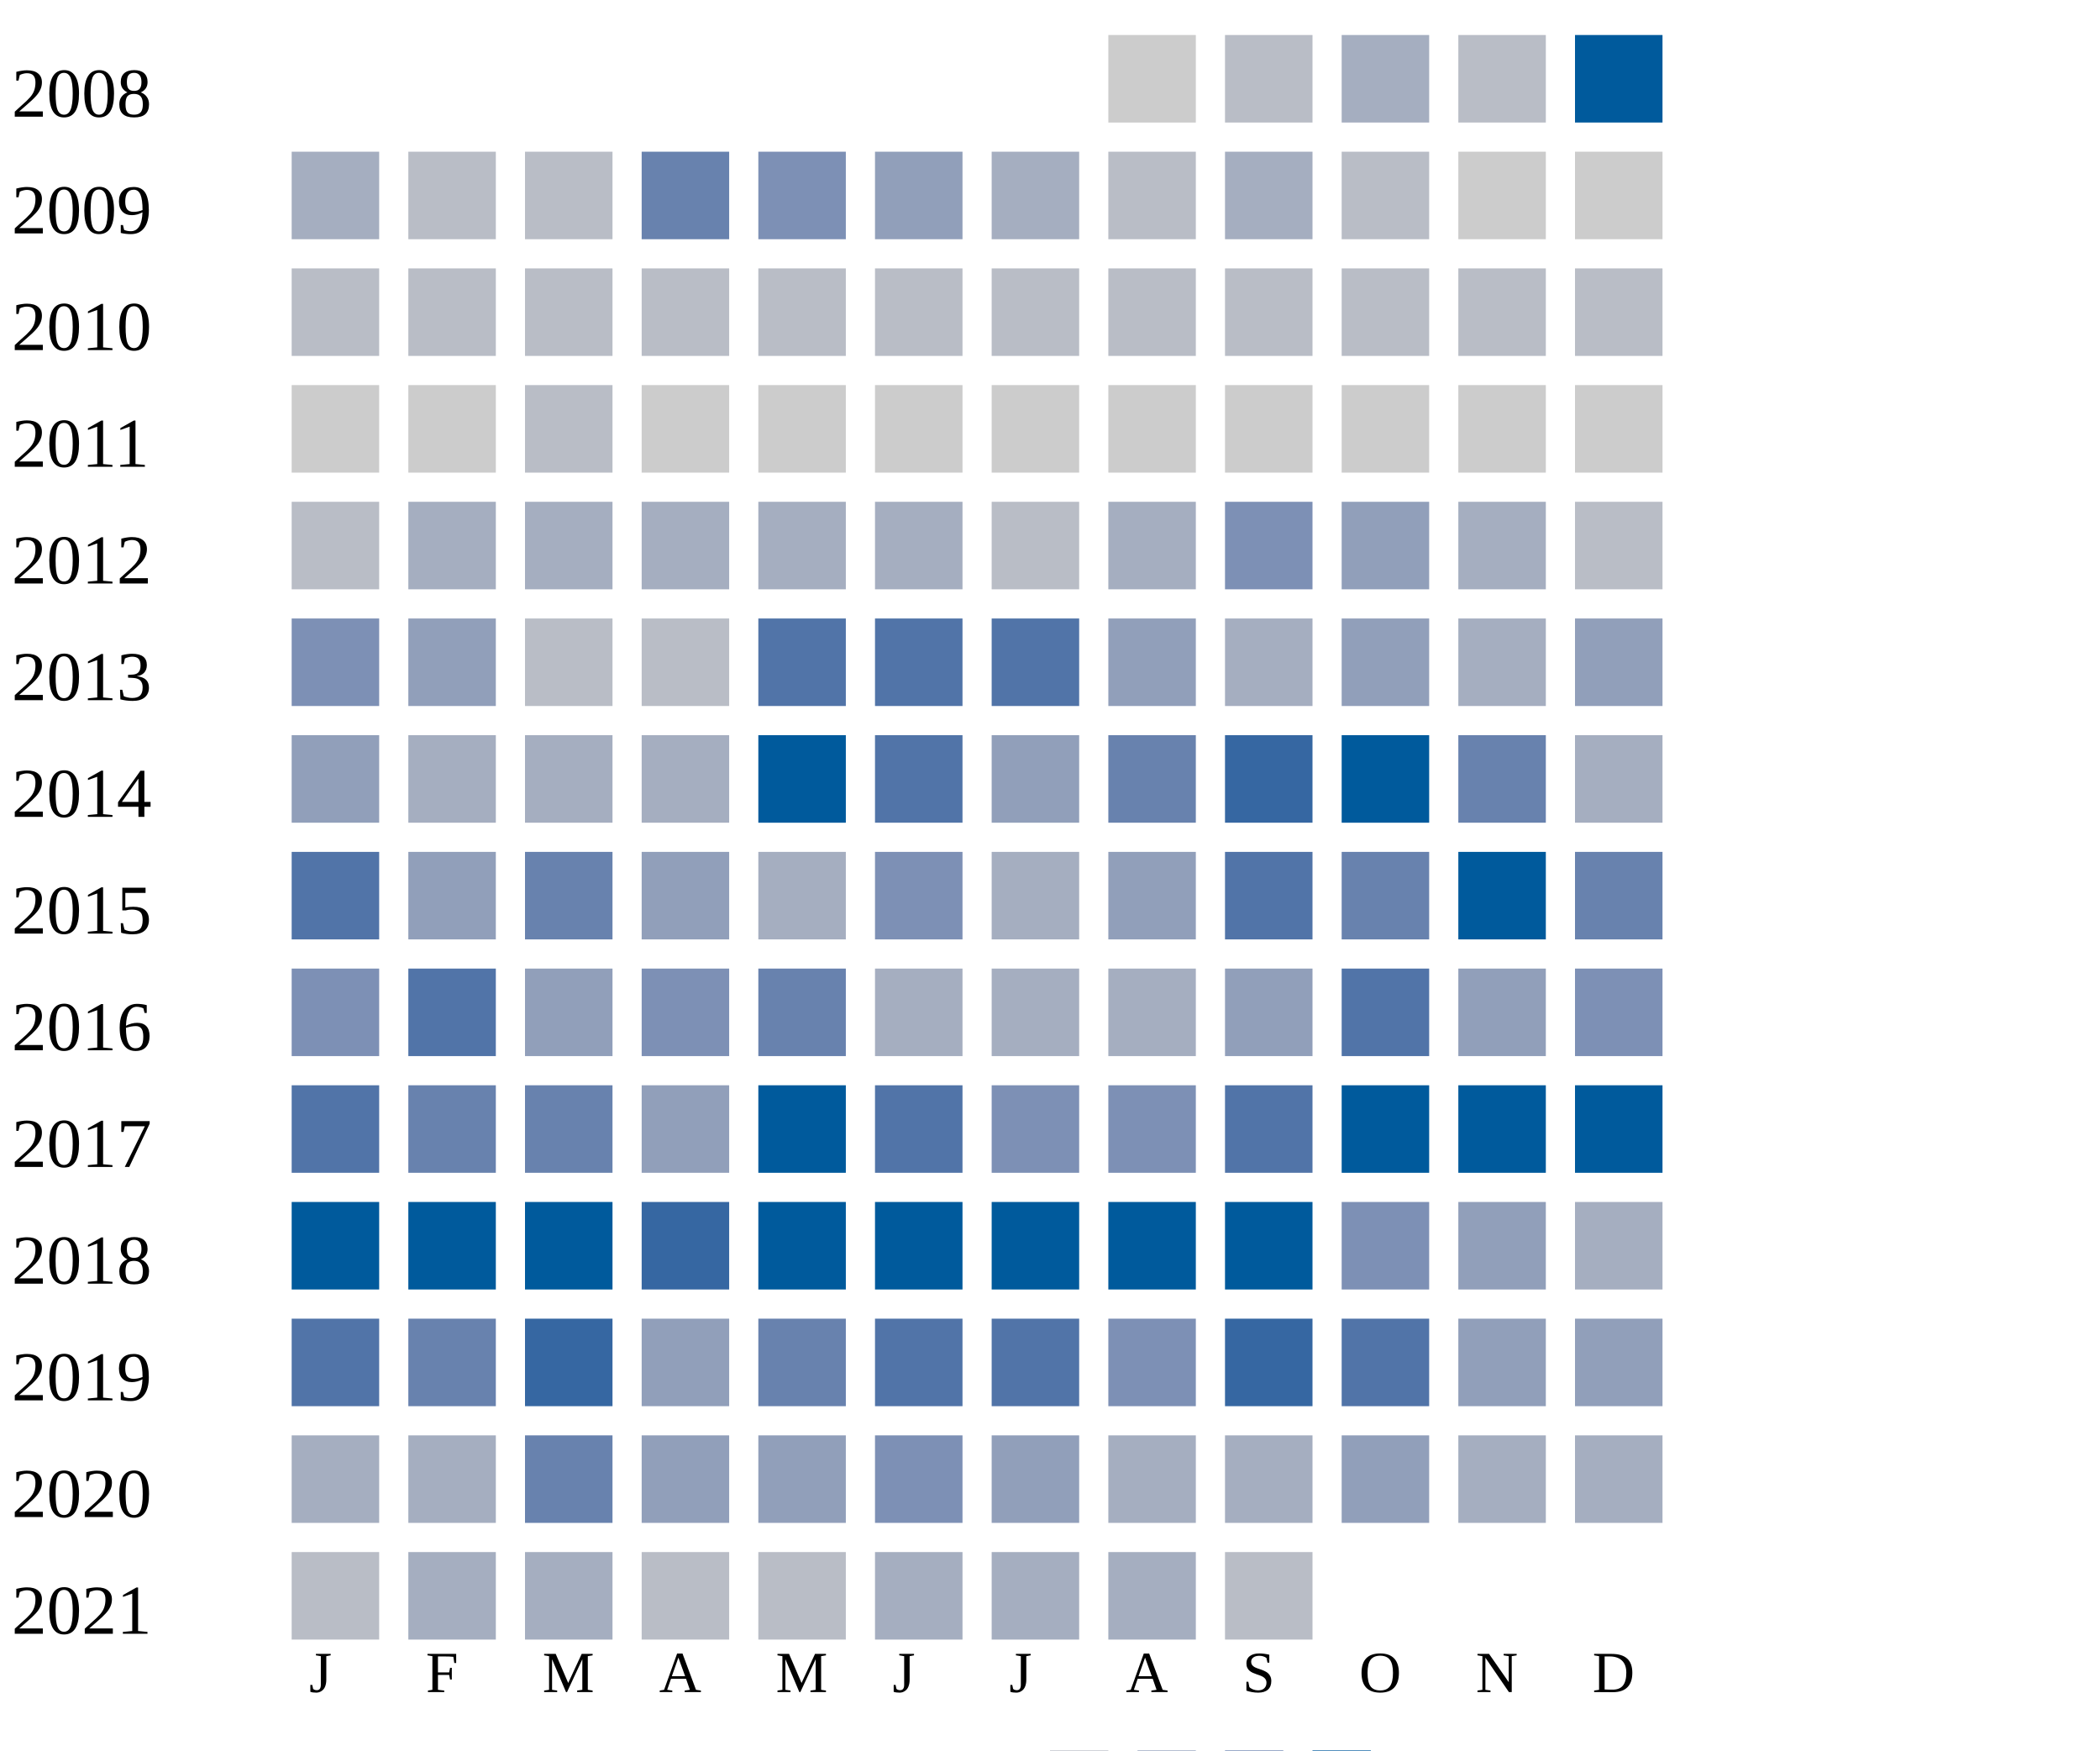
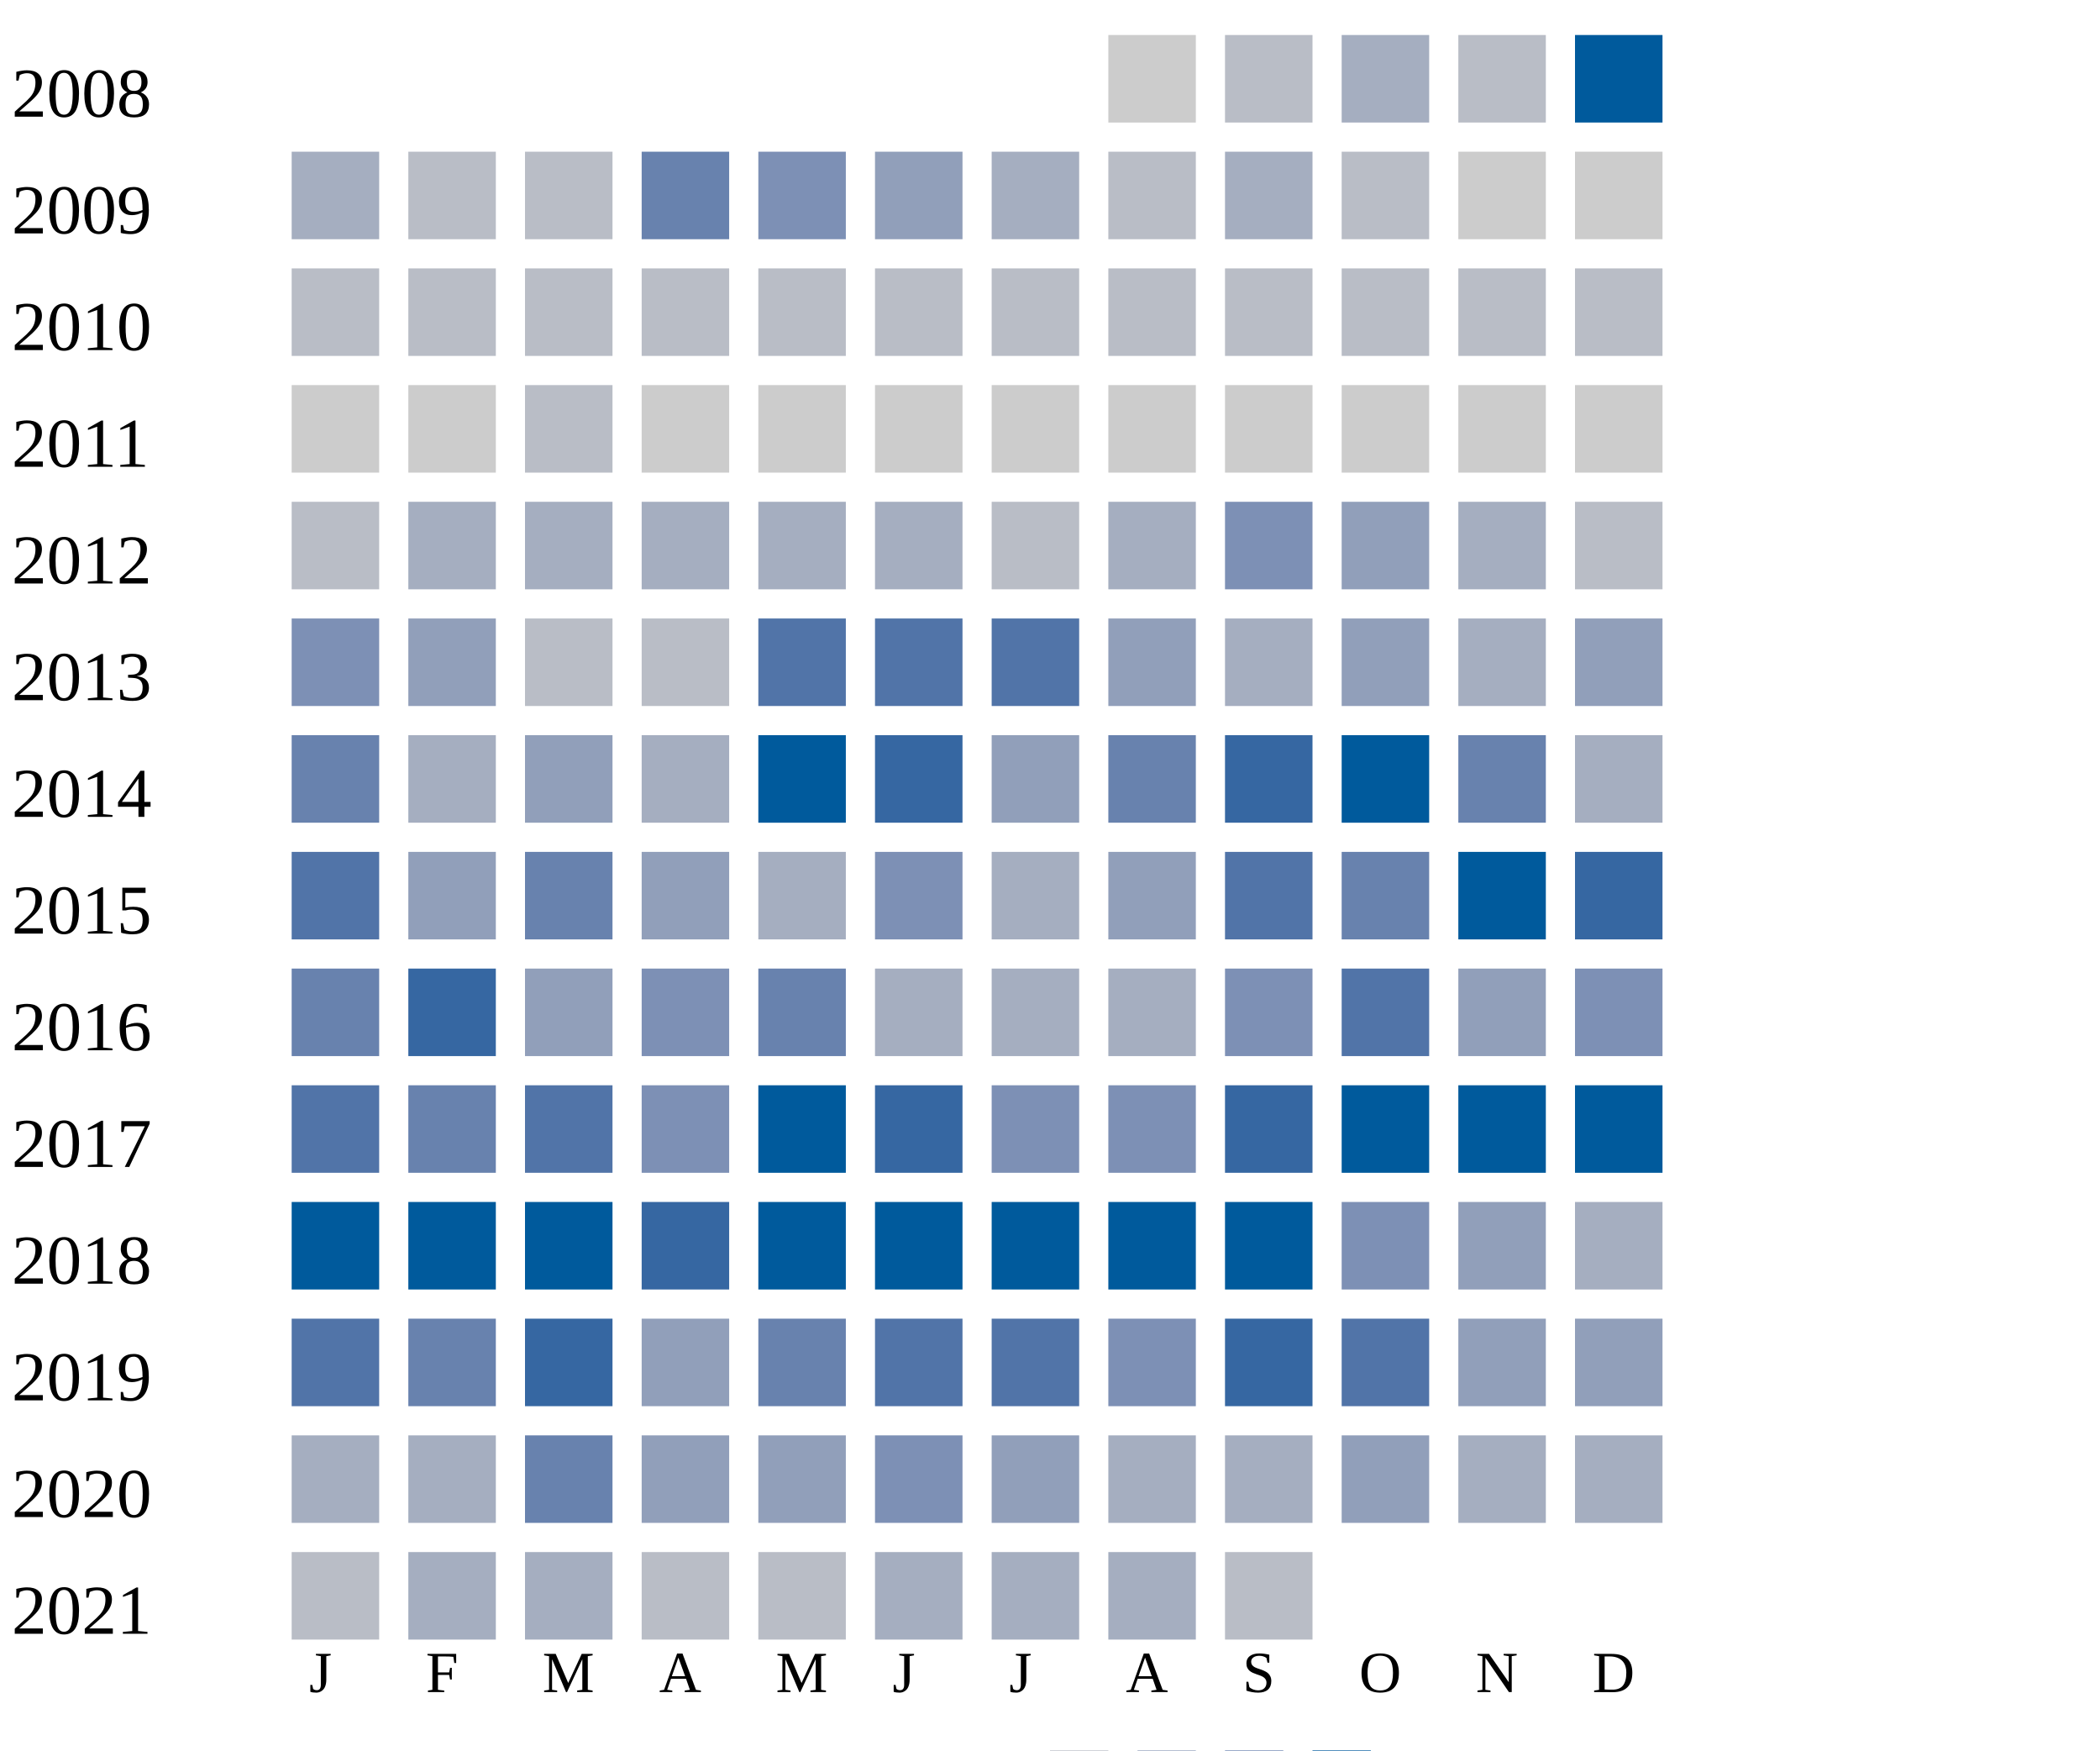
<svg xmlns="http://www.w3.org/2000/svg" width="360" height="300">
  <g transform="translate(0 0)">
    <text x="2" y="20">2008</text>
    <rect x="190" y="6" width="15" height="15" fill="#cccccc" />
    <rect x="210" y="6" width="15" height="15" fill="#b9bdc6" />
    <rect x="230" y="6" width="15" height="15" fill="#a5aec0" />
    <rect x="250" y="6" width="15" height="15" fill="#b9bdc6" />
    <rect x="270" y="6" width="15" height="15" fill="#005a9c" />
  </g>
  <g transform="translate(0 20)">
    <text x="2" y="20">2009</text>
    <rect x="50" y="6" width="15" height="15" fill="#a5aec0" />
    <rect x="70" y="6" width="15" height="15" fill="#b9bdc6" />
    <rect x="90" y="6" width="15" height="15" fill="#b9bdc6" />
    <rect x="110" y="6" width="15" height="15" fill="#6882ae" />
    <rect x="130" y="6" width="15" height="15" fill="#7d90b5" />
    <rect x="150" y="6" width="15" height="15" fill="#919fba" />
    <rect x="170" y="6" width="15" height="15" fill="#a5aec0" />
    <rect x="190" y="6" width="15" height="15" fill="#b9bdc6" />
    <rect x="210" y="6" width="15" height="15" fill="#a5aec0" />
    <rect x="230" y="6" width="15" height="15" fill="#b9bdc6" />
    <rect x="250" y="6" width="15" height="15" fill="#cccccc" />
    <rect x="270" y="6" width="15" height="15" fill="#cccccc" />
  </g>
  <g transform="translate(0 40)">
    <text x="2" y="20">2010</text>
    <rect x="50" y="6" width="15" height="15" fill="#b9bdc6" />
    <rect x="70" y="6" width="15" height="15" fill="#b9bdc6" />
    <rect x="90" y="6" width="15" height="15" fill="#b9bdc6" />
    <rect x="110" y="6" width="15" height="15" fill="#b9bdc6" />
    <rect x="130" y="6" width="15" height="15" fill="#b9bdc6" />
    <rect x="150" y="6" width="15" height="15" fill="#b9bdc6" />
    <rect x="170" y="6" width="15" height="15" fill="#b9bdc6" />
    <rect x="190" y="6" width="15" height="15" fill="#b9bdc6" />
    <rect x="210" y="6" width="15" height="15" fill="#b9bdc6" />
    <rect x="230" y="6" width="15" height="15" fill="#b9bdc6" />
    <rect x="250" y="6" width="15" height="15" fill="#b9bdc6" />
    <rect x="270" y="6" width="15" height="15" fill="#b9bdc6" />
  </g>
  <g transform="translate(0 60)">
    <text x="2" y="20">2011</text>
    <rect x="50" y="6" width="15" height="15" fill="#cccccc" />
    <rect x="70" y="6" width="15" height="15" fill="#cccccc" />
    <rect x="90" y="6" width="15" height="15" fill="#b9bdc6" />
    <rect x="110" y="6" width="15" height="15" fill="#cccccc" />
    <rect x="130" y="6" width="15" height="15" fill="#cccccc" />
    <rect x="150" y="6" width="15" height="15" fill="#cccccc" />
    <rect x="170" y="6" width="15" height="15" fill="#cccccc" />
    <rect x="190" y="6" width="15" height="15" fill="#cccccc" />
    <rect x="210" y="6" width="15" height="15" fill="#cccccc" />
    <rect x="230" y="6" width="15" height="15" fill="#cccccc" />
    <rect x="250" y="6" width="15" height="15" fill="#cccccc" />
    <rect x="270" y="6" width="15" height="15" fill="#cccccc" />
  </g>
  <g transform="translate(0 80)">
    <text x="2" y="20">2012</text>
    <rect x="50" y="6" width="15" height="15" fill="#b9bdc6" />
    <rect x="70" y="6" width="15" height="15" fill="#a5aec0" />
    <rect x="90" y="6" width="15" height="15" fill="#a5aec0" />
    <rect x="110" y="6" width="15" height="15" fill="#a5aec0" />
    <rect x="130" y="6" width="15" height="15" fill="#a5aec0" />
    <rect x="150" y="6" width="15" height="15" fill="#a5aec0" />
    <rect x="170" y="6" width="15" height="15" fill="#b9bdc6" />
    <rect x="190" y="6" width="15" height="15" fill="#a5aec0" />
    <rect x="210" y="6" width="15" height="15" fill="#7d90b5" />
    <rect x="230" y="6" width="15" height="15" fill="#919fba" />
    <rect x="250" y="6" width="15" height="15" fill="#a5aec0" />
    <rect x="270" y="6" width="15" height="15" fill="#b9bdc6" />
  </g>
  <g transform="translate(0 100)">
    <text x="2" y="20">2013</text>
    <rect x="50" y="6" width="15" height="15" fill="#7d90b5" />
    <rect x="70" y="6" width="15" height="15" fill="#919fba" />
    <rect x="90" y="6" width="15" height="15" fill="#b9bdc6" />
    <rect x="110" y="6" width="15" height="15" fill="#b9bdc6" />
    <rect x="130" y="6" width="15" height="15" fill="#5174a8" />
    <rect x="150" y="6" width="15" height="15" fill="#5174a8" />
    <rect x="170" y="6" width="15" height="15" fill="#5174a8" />
    <rect x="190" y="6" width="15" height="15" fill="#919fba" />
    <rect x="210" y="6" width="15" height="15" fill="#a5aec0" />
    <rect x="230" y="6" width="15" height="15" fill="#919fba" />
    <rect x="250" y="6" width="15" height="15" fill="#a5aec0" />
    <rect x="270" y="6" width="15" height="15" fill="#919fba" />
  </g>
  <g transform="translate(0 120)">
    <text x="2" y="20">2014</text>
-     <rect x="50" y="6" width="15" height="15" fill="#919fba" />
-     <rect x="70" y="6" width="15" height="15" fill="#a5aec0" />
-     <rect x="90" y="6" width="15" height="15" fill="#a5aec0" />
+     <rect x="50" y="6" width="15" height="15" fill="#6882ae" />
+     <rect x="70" y="6" width="15" height="15" fill="#a5aec0" />
+     <rect x="90" y="6" width="15" height="15" fill="#919fba" />
    <rect x="110" y="6" width="15" height="15" fill="#a5aec0" />
    <rect x="130" y="6" width="15" height="15" fill="#005a9c" />
-     <rect x="150" y="6" width="15" height="15" fill="#5174a8" />
+     <rect x="150" y="6" width="15" height="15" fill="#3667a2" />
    <rect x="170" y="6" width="15" height="15" fill="#919fba" />
    <rect x="190" y="6" width="15" height="15" fill="#6882ae" />
    <rect x="210" y="6" width="15" height="15" fill="#3667a2" />
    <rect x="230" y="6" width="15" height="15" fill="#005a9c" />
    <rect x="250" y="6" width="15" height="15" fill="#6882ae" />
    <rect x="270" y="6" width="15" height="15" fill="#a5aec0" />
  </g>
  <g transform="translate(0 140)">
    <text x="2" y="20">2015</text>
    <rect x="50" y="6" width="15" height="15" fill="#5174a8" />
    <rect x="70" y="6" width="15" height="15" fill="#919fba" />
    <rect x="90" y="6" width="15" height="15" fill="#6882ae" />
    <rect x="110" y="6" width="15" height="15" fill="#919fba" />
    <rect x="130" y="6" width="15" height="15" fill="#a5aec0" />
    <rect x="150" y="6" width="15" height="15" fill="#7d90b5" />
    <rect x="170" y="6" width="15" height="15" fill="#a5aec0" />
    <rect x="190" y="6" width="15" height="15" fill="#919fba" />
    <rect x="210" y="6" width="15" height="15" fill="#5174a8" />
    <rect x="230" y="6" width="15" height="15" fill="#6882ae" />
    <rect x="250" y="6" width="15" height="15" fill="#005a9c" />
-     <rect x="270" y="6" width="15" height="15" fill="#6882ae" />
+     <rect x="270" y="6" width="15" height="15" fill="#3667a2" />
  </g>
  <g transform="translate(0 160)">
    <text x="2" y="20">2016</text>
-     <rect x="50" y="6" width="15" height="15" fill="#7d90b5" />
-     <rect x="70" y="6" width="15" height="15" fill="#5174a8" />
+     <rect x="50" y="6" width="15" height="15" fill="#6882ae" />
+     <rect x="70" y="6" width="15" height="15" fill="#3667a2" />
    <rect x="90" y="6" width="15" height="15" fill="#919fba" />
    <rect x="110" y="6" width="15" height="15" fill="#7d90b5" />
    <rect x="130" y="6" width="15" height="15" fill="#6882ae" />
    <rect x="150" y="6" width="15" height="15" fill="#a5aec0" />
    <rect x="170" y="6" width="15" height="15" fill="#a5aec0" />
    <rect x="190" y="6" width="15" height="15" fill="#a5aec0" />
-     <rect x="210" y="6" width="15" height="15" fill="#919fba" />
+     <rect x="210" y="6" width="15" height="15" fill="#7d90b5" />
    <rect x="230" y="6" width="15" height="15" fill="#5174a8" />
    <rect x="250" y="6" width="15" height="15" fill="#919fba" />
    <rect x="270" y="6" width="15" height="15" fill="#7d90b5" />
  </g>
  <g transform="translate(0 180)">
    <text x="2" y="20">2017</text>
    <rect x="50" y="6" width="15" height="15" fill="#5174a8" />
    <rect x="70" y="6" width="15" height="15" fill="#6882ae" />
-     <rect x="90" y="6" width="15" height="15" fill="#6882ae" />
-     <rect x="110" y="6" width="15" height="15" fill="#919fba" />
+     <rect x="90" y="6" width="15" height="15" fill="#5174a8" />
+     <rect x="110" y="6" width="15" height="15" fill="#7d90b5" />
    <rect x="130" y="6" width="15" height="15" fill="#005a9c" />
-     <rect x="150" y="6" width="15" height="15" fill="#5174a8" />
+     <rect x="150" y="6" width="15" height="15" fill="#3667a2" />
    <rect x="170" y="6" width="15" height="15" fill="#7d90b5" />
    <rect x="190" y="6" width="15" height="15" fill="#7d90b5" />
-     <rect x="210" y="6" width="15" height="15" fill="#5174a8" />
+     <rect x="210" y="6" width="15" height="15" fill="#3667a2" />
    <rect x="230" y="6" width="15" height="15" fill="#005a9c" />
    <rect x="250" y="6" width="15" height="15" fill="#005a9c" />
    <rect x="270" y="6" width="15" height="15" fill="#005a9c" />
  </g>
  <g transform="translate(0 200)">
    <text x="2" y="20">2018</text>
    <rect x="50" y="6" width="15" height="15" fill="#005a9c" />
    <rect x="70" y="6" width="15" height="15" fill="#005a9c" />
    <rect x="90" y="6" width="15" height="15" fill="#005a9c" />
    <rect x="110" y="6" width="15" height="15" fill="#3667a2" />
    <rect x="130" y="6" width="15" height="15" fill="#005a9c" />
    <rect x="150" y="6" width="15" height="15" fill="#005a9c" />
    <rect x="170" y="6" width="15" height="15" fill="#005a9c" />
    <rect x="190" y="6" width="15" height="15" fill="#005a9c" />
    <rect x="210" y="6" width="15" height="15" fill="#005a9c" />
    <rect x="230" y="6" width="15" height="15" fill="#7d90b5" />
    <rect x="250" y="6" width="15" height="15" fill="#919fba" />
    <rect x="270" y="6" width="15" height="15" fill="#a5aec0" />
  </g>
  <g transform="translate(0 220)">
    <text x="2" y="20">2019</text>
    <rect x="50" y="6" width="15" height="15" fill="#5174a8" />
    <rect x="70" y="6" width="15" height="15" fill="#6882ae" />
    <rect x="90" y="6" width="15" height="15" fill="#3667a2" />
    <rect x="110" y="6" width="15" height="15" fill="#919fba" />
    <rect x="130" y="6" width="15" height="15" fill="#6882ae" />
    <rect x="150" y="6" width="15" height="15" fill="#5174a8" />
    <rect x="170" y="6" width="15" height="15" fill="#5174a8" />
    <rect x="190" y="6" width="15" height="15" fill="#7d90b5" />
    <rect x="210" y="6" width="15" height="15" fill="#3667a2" />
    <rect x="230" y="6" width="15" height="15" fill="#5174a8" />
    <rect x="250" y="6" width="15" height="15" fill="#919fba" />
    <rect x="270" y="6" width="15" height="15" fill="#919fba" />
  </g>
  <g transform="translate(0 240)">
    <text x="2" y="20">2020</text>
    <rect x="50" y="6" width="15" height="15" fill="#a5aec0" />
    <rect x="70" y="6" width="15" height="15" fill="#a5aec0" />
    <rect x="90" y="6" width="15" height="15" fill="#6882ae" />
    <rect x="110" y="6" width="15" height="15" fill="#919fba" />
    <rect x="130" y="6" width="15" height="15" fill="#919fba" />
    <rect x="150" y="6" width="15" height="15" fill="#7d90b5" />
    <rect x="170" y="6" width="15" height="15" fill="#919fba" />
    <rect x="190" y="6" width="15" height="15" fill="#a5aec0" />
    <rect x="210" y="6" width="15" height="15" fill="#a5aec0" />
    <rect x="230" y="6" width="15" height="15" fill="#919fba" />
    <rect x="250" y="6" width="15" height="15" fill="#a5aec0" />
    <rect x="270" y="6" width="15" height="15" fill="#a5aec0" />
  </g>
  <g transform="translate(0 260)">
    <text x="2" y="20">2021</text>
    <rect x="50" y="6" width="15" height="15" fill="#b9bdc6" />
    <rect x="70" y="6" width="15" height="15" fill="#a5aec0" />
    <rect x="90" y="6" width="15" height="15" fill="#a5aec0" />
    <rect x="110" y="6" width="15" height="15" fill="#b9bdc6" />
    <rect x="130" y="6" width="15" height="15" fill="#b9bdc6" />
    <rect x="150" y="6" width="15" height="15" fill="#a5aec0" />
    <rect x="170" y="6" width="15" height="15" fill="#a5aec0" />
    <rect x="190" y="6" width="15" height="15" fill="#a5aec0" />
    <rect x="210" y="6" width="15" height="15" fill="#b9bdc6" />
  </g>
  <text style="font-size: 10px; text-align: center" x="53" y="290">J</text>
  <text style="font-size: 10px; text-align: center" x="73" y="290">F</text>
  <text style="font-size: 10px; text-align: center" x="93" y="290">M</text>
  <text style="font-size: 10px; text-align: center" x="113" y="290">A</text>
  <text style="font-size: 10px; text-align: center" x="133" y="290">M</text>
  <text style="font-size: 10px; text-align: center" x="153" y="290">J</text>
  <text style="font-size: 10px; text-align: center" x="173" y="290">J</text>
  <text style="font-size: 10px; text-align: center" x="193" y="290">A</text>
  <text style="font-size: 10px; text-align: center" x="213" y="290">S</text>
  <text style="font-size: 10px; text-align: center" x="233" y="290">O</text>
  <text style="font-size: 10px; text-align: center" x="253" y="290">N</text>
  <text style="font-size: 10px; text-align: center" x="273" y="290">D</text>
  <text style="font-size: 10px;" x="155" y="309">Less</text>
  <rect fill="#b9bdc6" width="10" height="10" x="180" y="300" />
  <rect fill="#919fba" width="10" height="10" x="195" y="300" />
  <rect fill="#6882ae" width="10" height="10" x="210" y="300" />
  <rect fill="#005a9c" width="10" height="10" x="225" y="300" />
  <text x="240" y="309" style="font-size: 10px;">More</text>
</svg>
